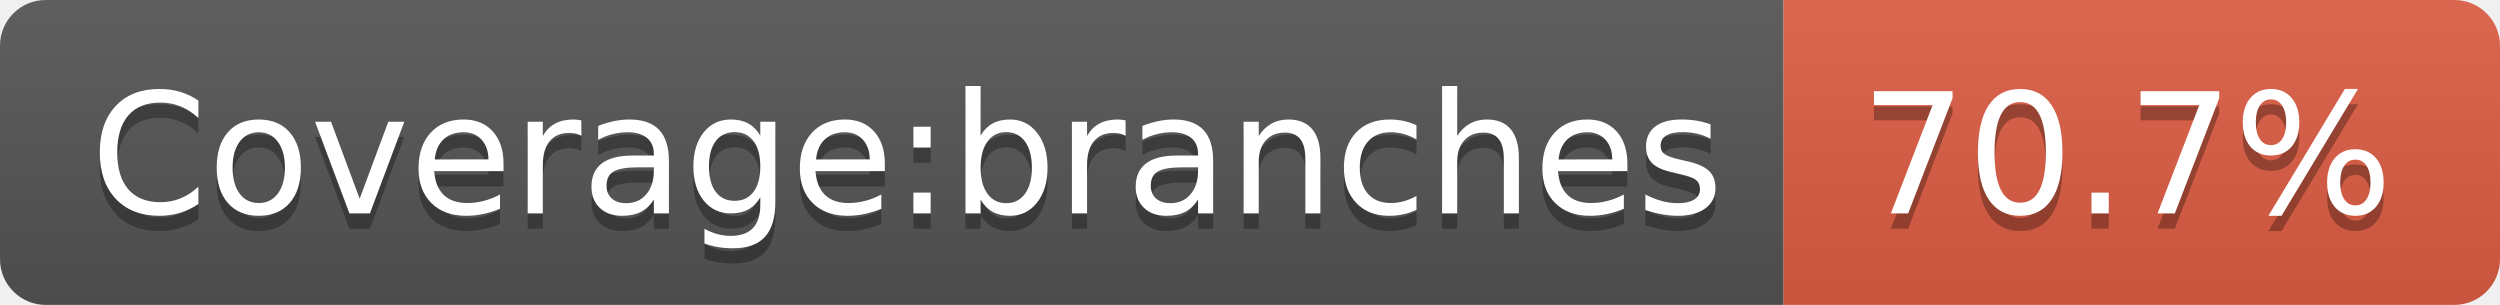
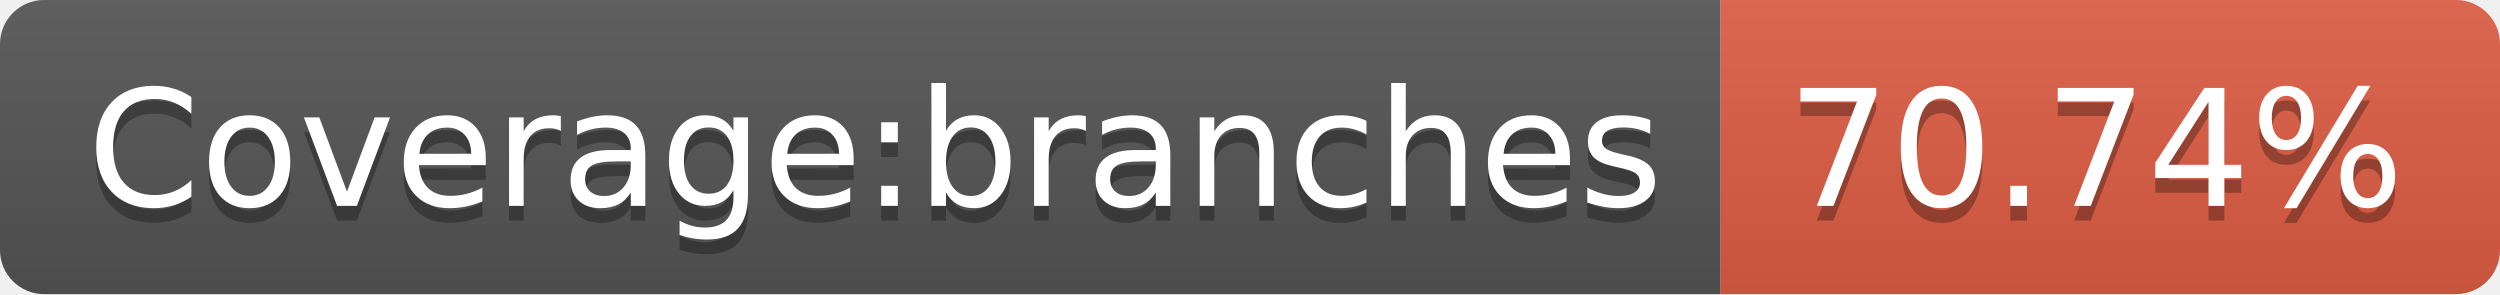
- <svg xmlns="http://www.w3.org/2000/svg" width="164" height="20" role="img" aria-label="Coverage:branches: 70.7%">
+ <svg xmlns="http://www.w3.org/2000/svg" width="170" height="20" role="img" aria-label="Coverage:branches: 70.74%">
  <linearGradient id="s" x2="0" y2="100%">
    <stop offset="0" stop-color="#bbb" stop-opacity=".1" />
    <stop offset="1" stop-opacity=".1" />
  </linearGradient>
  <clipPath id="r">
-     <rect width="164" height="20" rx="3" fill="#fff" />
+     <rect width="170" height="20" rx="3" fill="#fff" />
  </clipPath>
  <g clip-path="url(#r)">
    <rect width="117" height="20" fill="#555" />
-     <rect x="117" width="47" height="20" fill="#e05d44" />
-     <rect width="164" height="20" fill="url(#s)" />
+     <rect x="117" width="53" height="20" fill="#e05d44" />
+     <rect width="170" height="20" fill="url(#s)" />
  </g>
  <g fill="#fff" text-anchor="middle" font-family="Verdana,Geneva,DejaVu Sans,sans-serif" text-rendering="geometricPrecision" font-size="110">
    <text aria-hidden="true" x="595" y="150" fill="#010101" fill-opacity=".3" transform="scale(.1)" textLength="1070">Coverage:branches</text>
    <text x="595" y="140" transform="scale(.1)" fill="#fff" textLength="1070">Coverage:branches</text>
-     <text aria-hidden="true" x="1395" y="150" fill="#010101" fill-opacity=".3" transform="scale(.1)" textLength="370">70.7%</text>
-     <text x="1395" y="140" transform="scale(.1)" fill="#fff" textLength="370">70.7%</text>
+     <text aria-hidden="true" x="1425" y="150" fill="#010101" fill-opacity=".3" transform="scale(.1)" textLength="430">70.74%</text>
+     <text x="1425" y="140" transform="scale(.1)" fill="#fff" textLength="430">70.74%</text>
  </g>
</svg>
